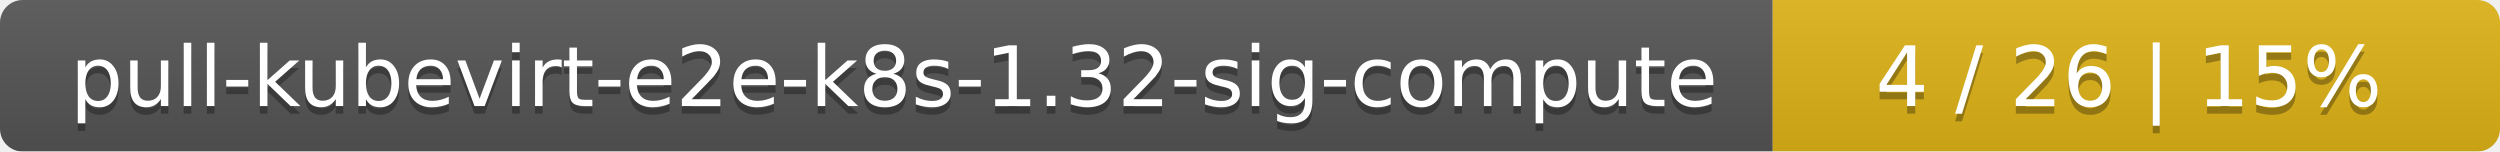
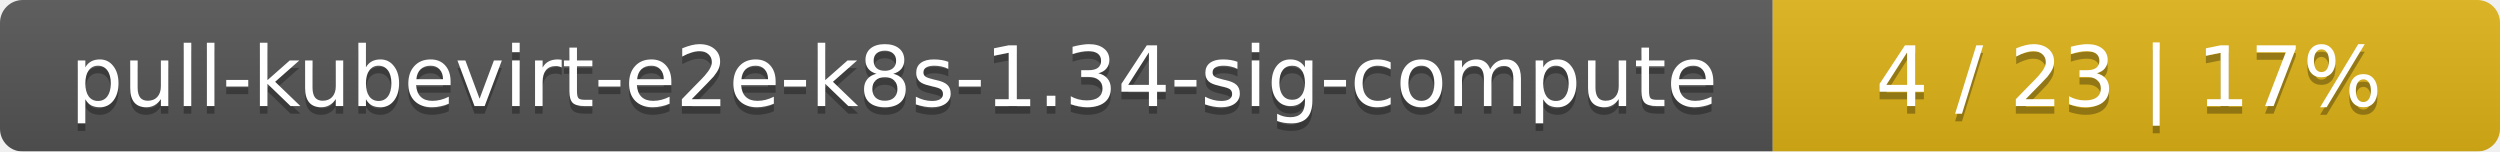
<svg xmlns="http://www.w3.org/2000/svg" width="330" height="20">
  <linearGradient id="smooth" x2="0" y2="100%">
    <stop offset="0" stop-color="#bbb" stop-opacity=".1" />
    <stop offset="1" stop-opacity=".1" />
  </linearGradient>
  <mask id="round">
    <rect width="330" height="20" rx="3" fill="#fff" />
  </mask>
  <g mask="url(#round)">
    <rect width="234" height="20" fill="#555" />
    <rect x="234" width="96" height="20" fill="#dfb317" />
    <rect width="330" height="20" fill="url(#smooth)" />
  </g>
  <g fill="#fff" text-anchor="middle" font-family="DejaVu Sans,Verdana,Geneva,sans-serif" font-size="11">
-     <text x="118" y="15" fill="#010101" fill-opacity=".3">pull-kubevirt-e2e-k8s-1.32-sig-compute</text>
-     <text x="118" y="14">pull-kubevirt-e2e-k8s-1.32-sig-compute</text>
-     <text x="281" y="15" fill="#010101" fill-opacity=".3">4 / 26    |    15%</text>
-     <text x="281" y="14">4 / 26    |    15%</text>
+     <text x="118" y="15" fill="#010101" fill-opacity=".3">pull-kubevirt-e2e-k8s-1.34-sig-compute</text>
+     <text x="118" y="14">pull-kubevirt-e2e-k8s-1.34-sig-compute</text>
+     <text x="281" y="15" fill="#010101" fill-opacity=".3">4 / 23    |    17%</text>
+     <text x="281" y="14">4 / 23    |    17%</text>
  </g>
</svg>
